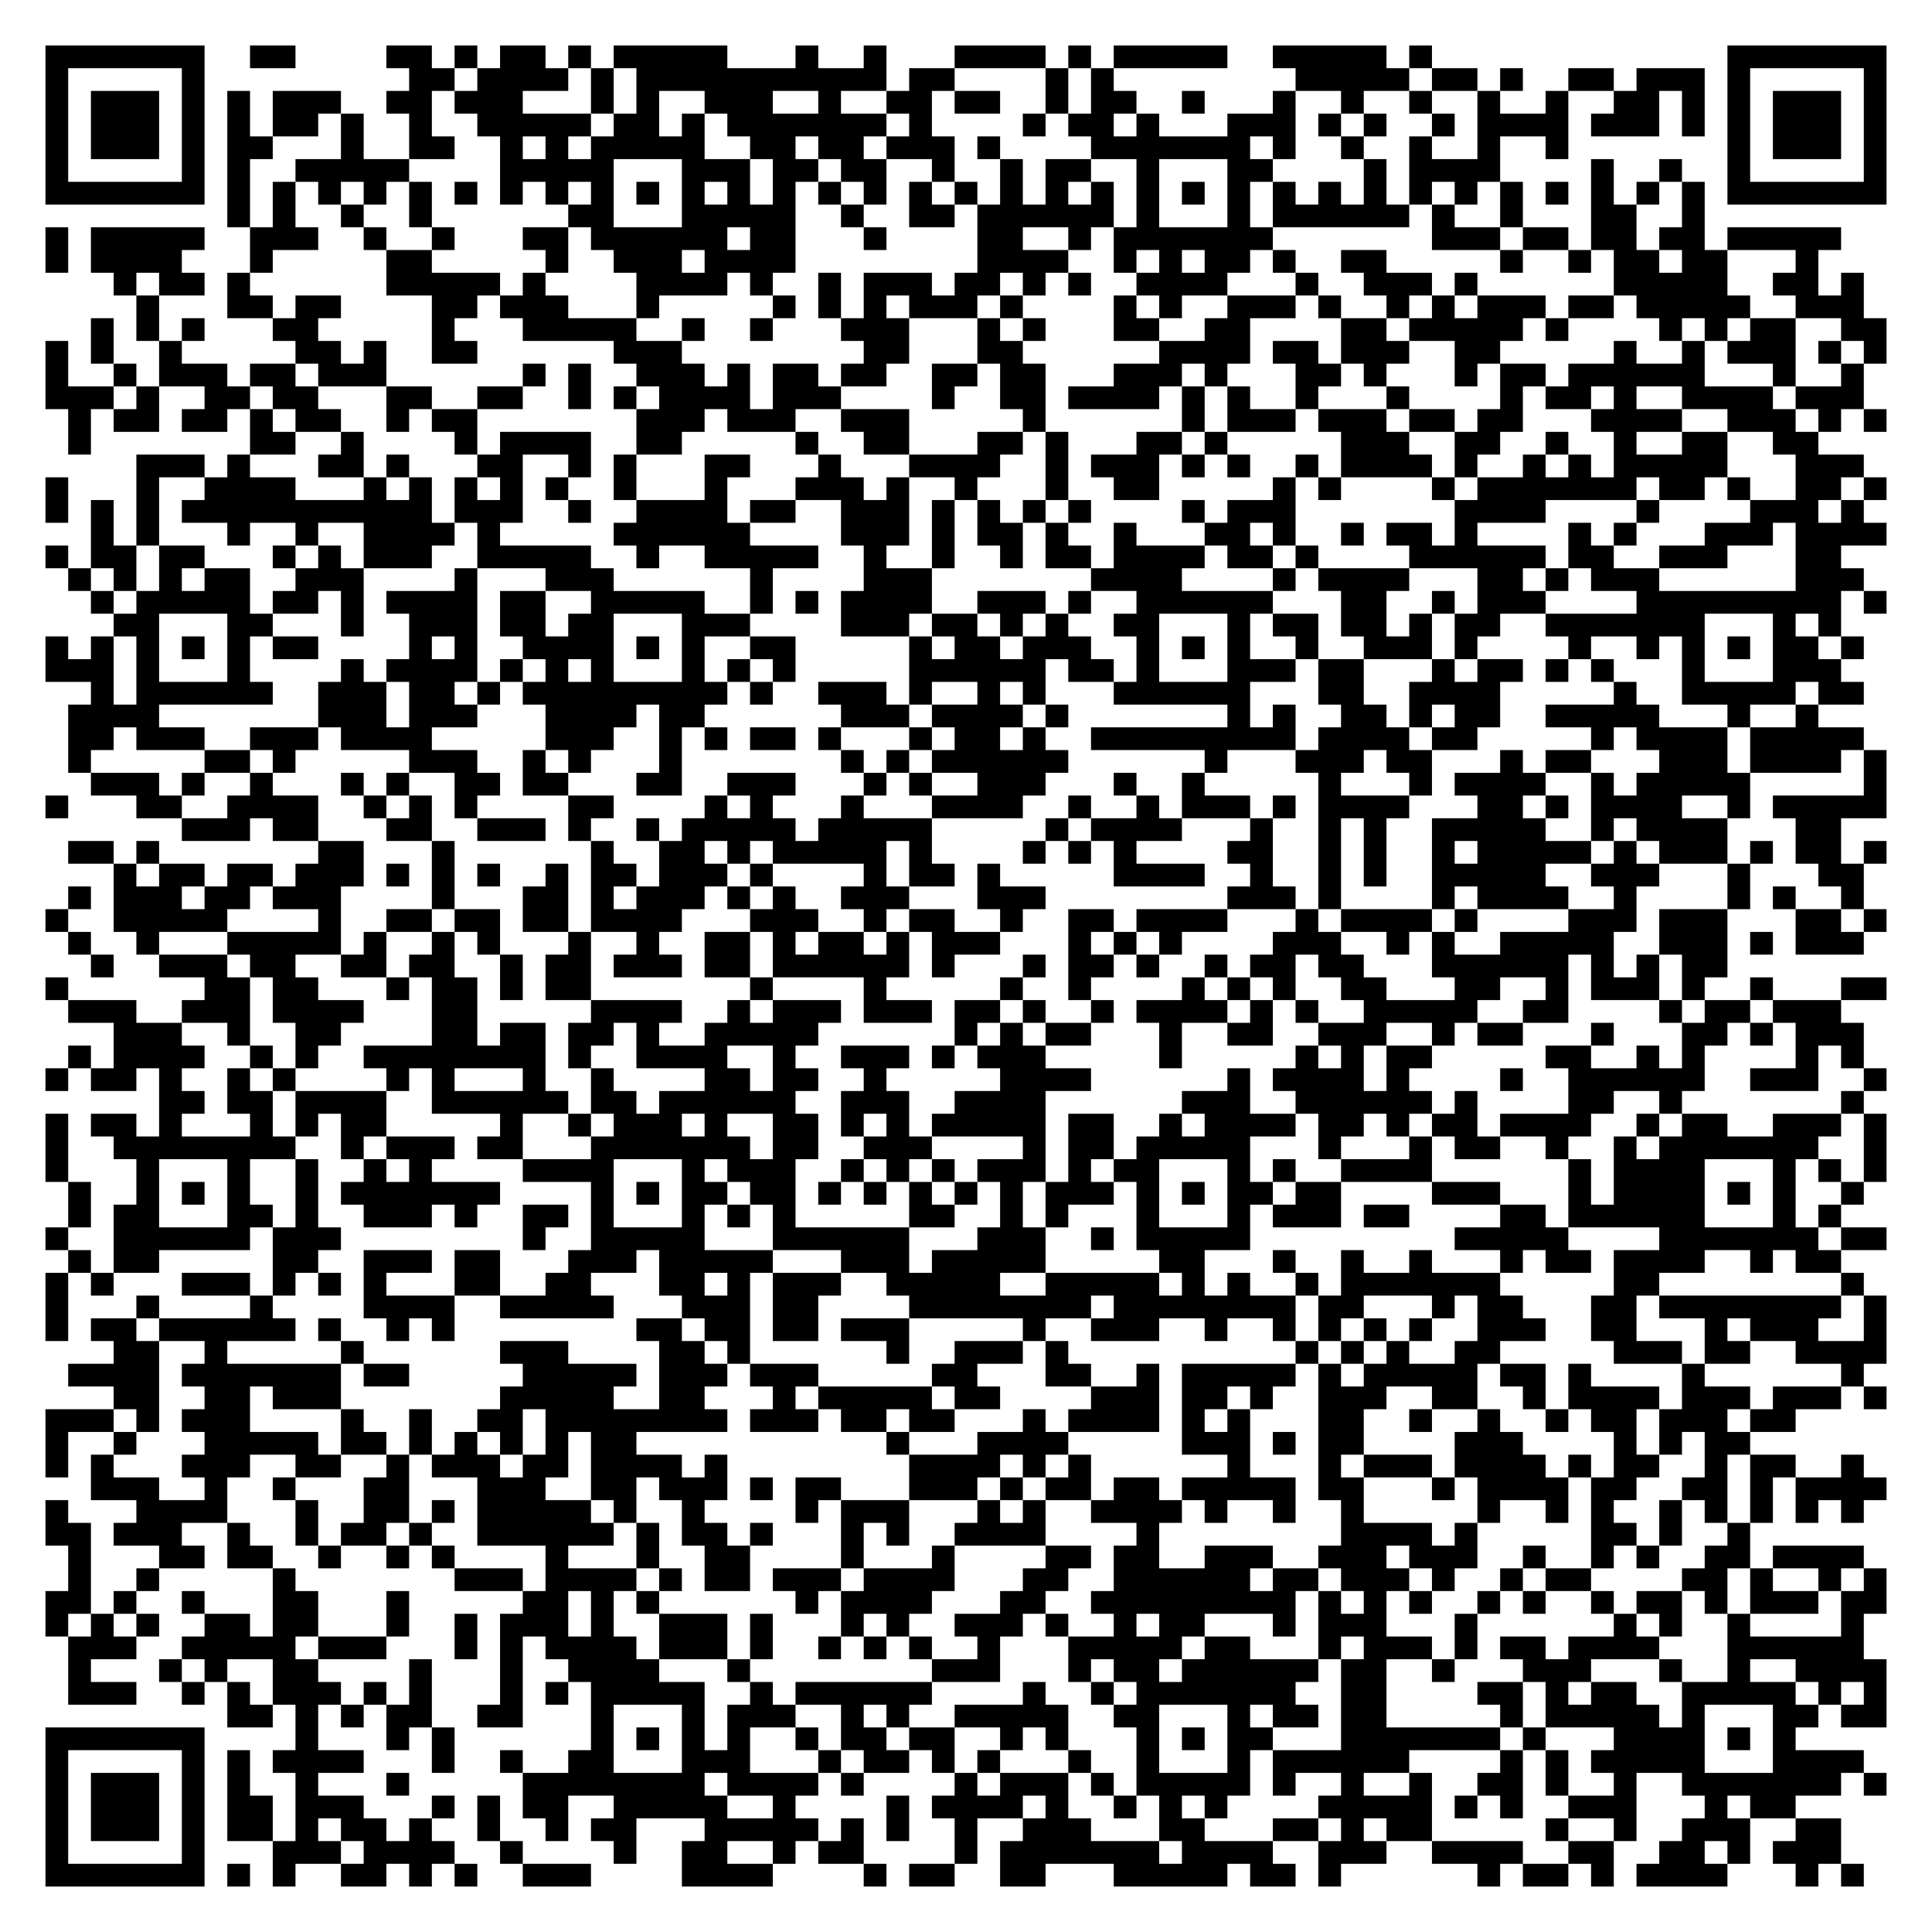
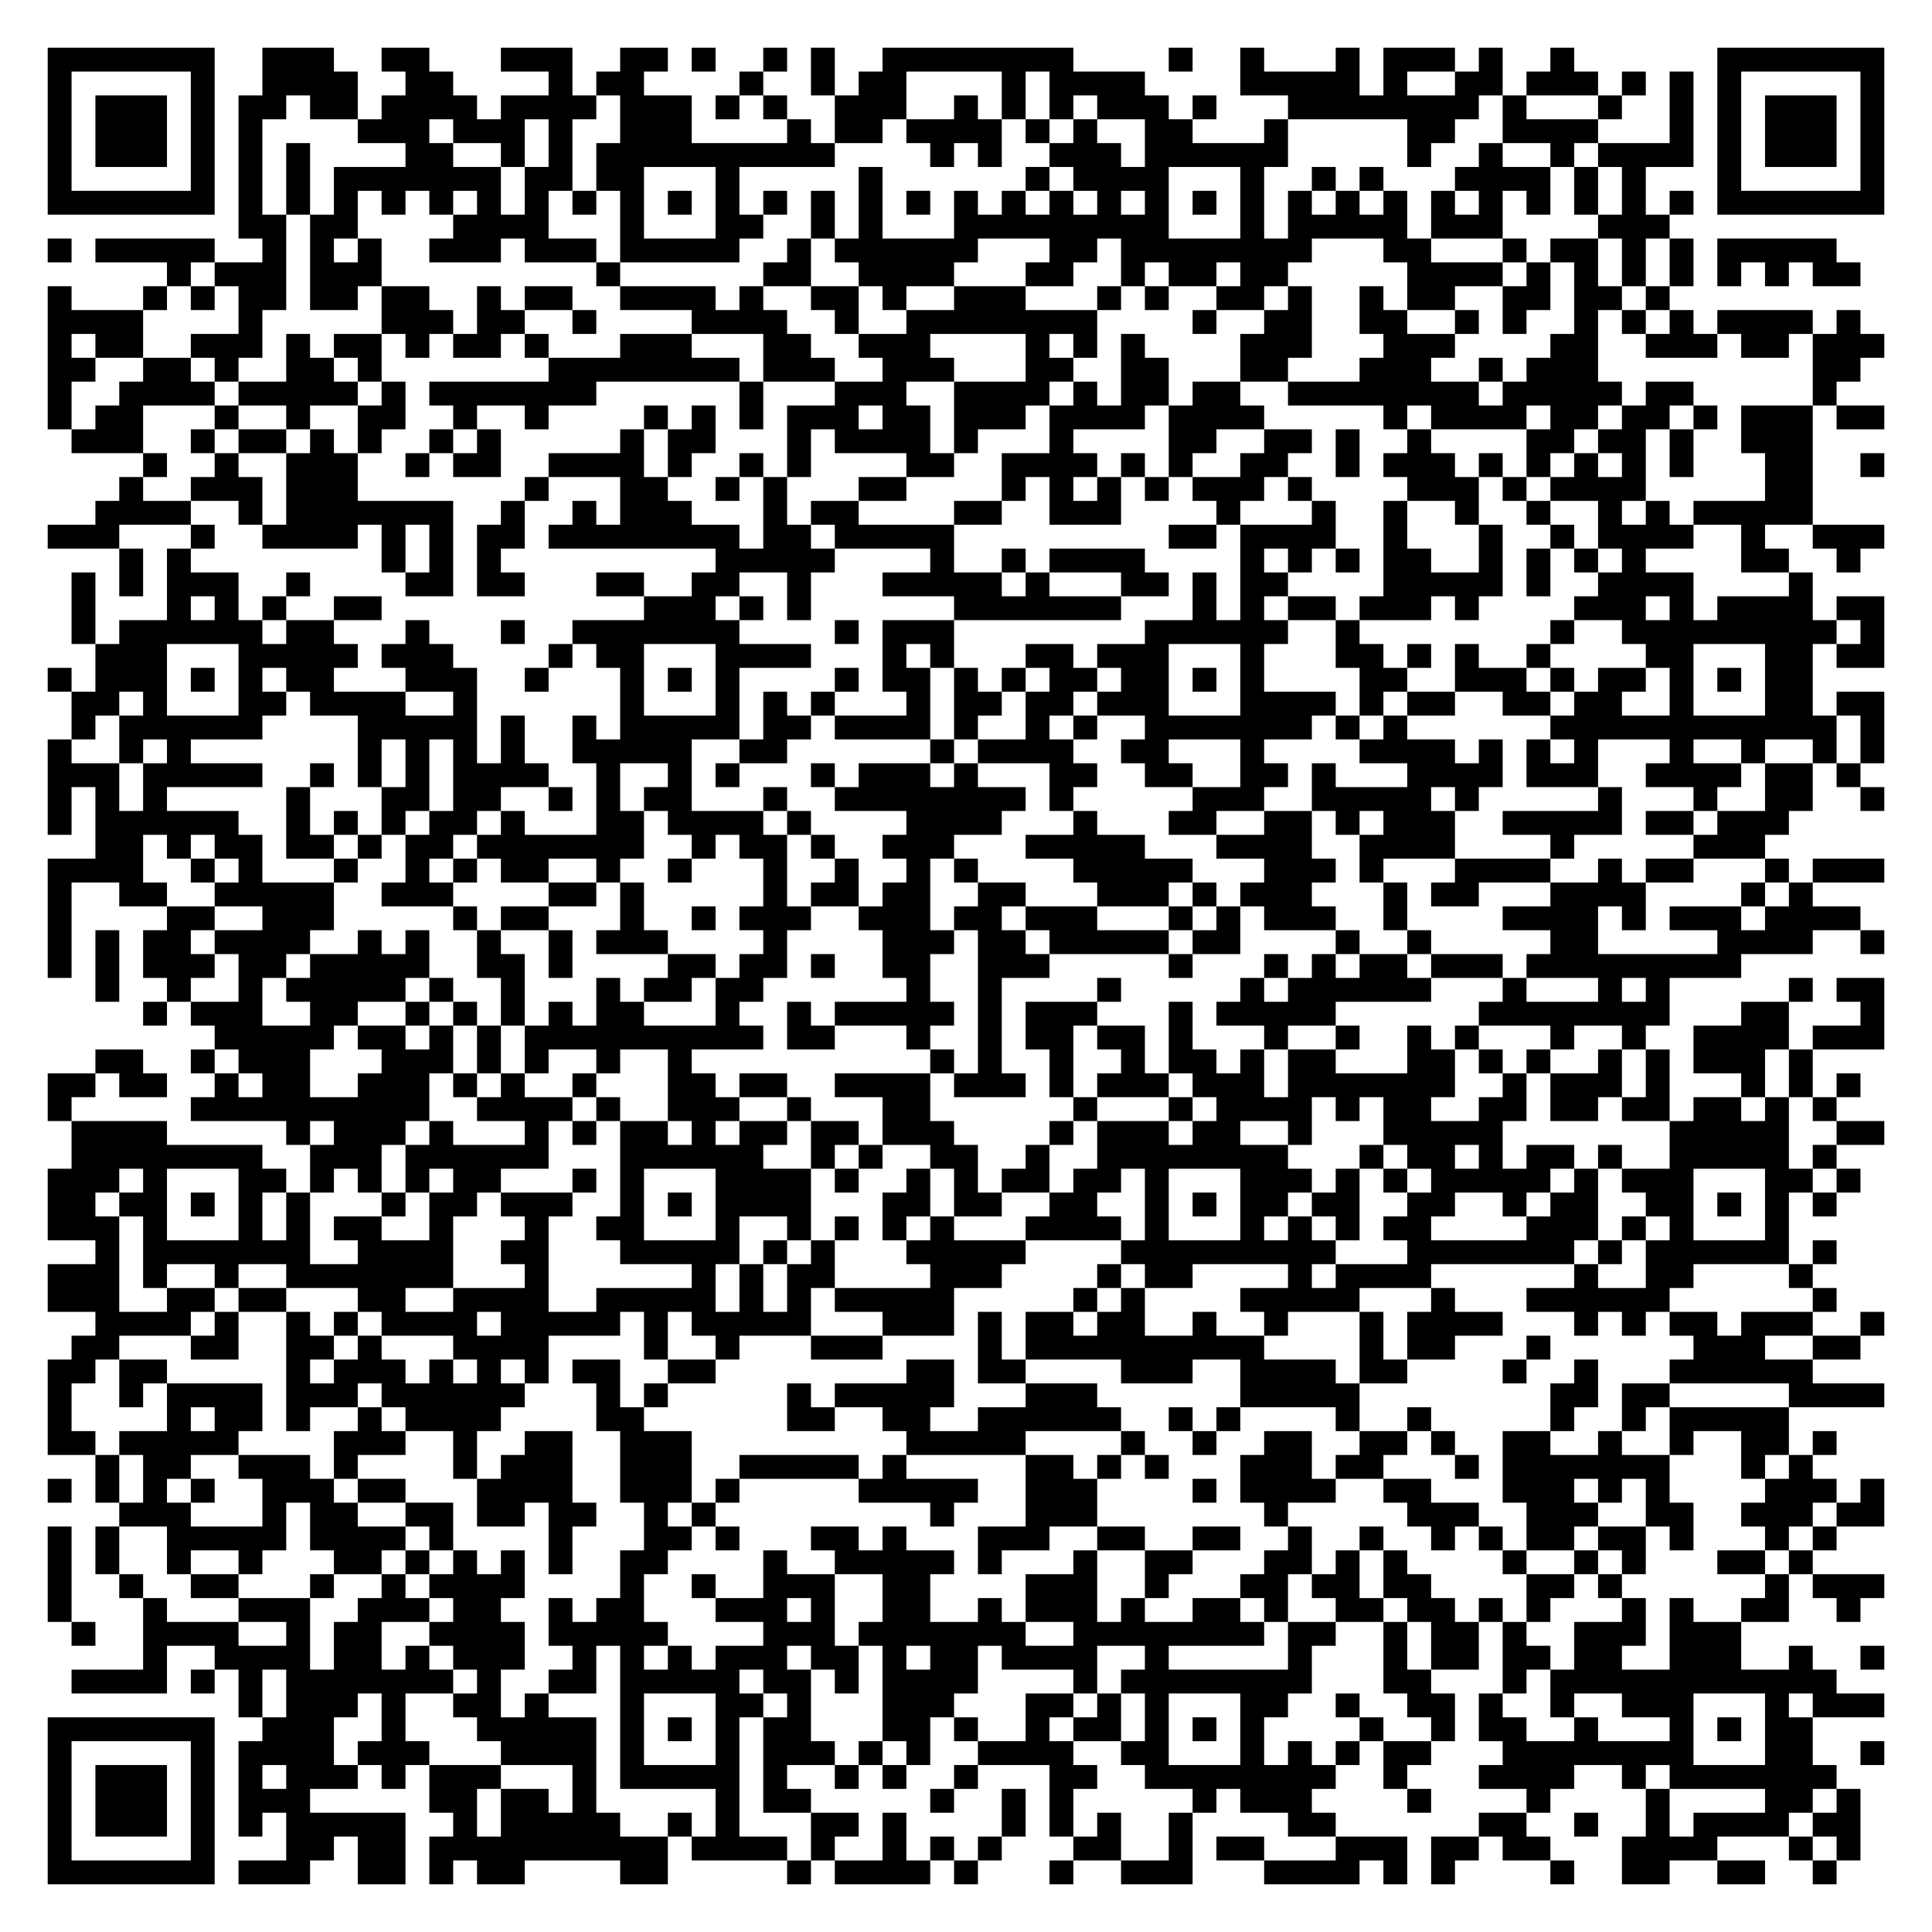
- <svg xmlns="http://www.w3.org/2000/svg" width="340" height="340" class="segno">
+ <svg xmlns="http://www.w3.org/2000/svg" width="324" height="324" class="segno">
  <g transform="scale(4)">
-     <path fill="#fff" d="M0 0h85v85h-85z" />
-     <path class="qrline" stroke="#000" d="M2 2.5h7m2 0h2m4 0h2m1 0h1m1 0h2m1 0h1m1 0h5m3 0h1m2 0h1m3 0h4m1 0h1m1 0h5m2 0h5m1 0h1m13 0h7m-81 1h1m5 0h1m9 0h2m1 0h4m1 0h1m1 0h11m1 0h2m4 0h1m1 0h1m8 0h5m1 0h2m1 0h1m2 0h2m1 0h3m1 0h1m5 0h1m-81 1h1m1 0h3m1 0h1m1 0h1m1 0h3m2 0h2m1 0h3m3 0h1m1 0h1m2 0h3m2 0h1m2 0h2m1 0h2m2 0h1m1 0h2m2 0h1m3 0h1m2 0h1m2 0h1m2 0h1m2 0h1m2 0h2m1 0h1m1 0h1m1 0h3m1 0h1m-81 1h1m1 0h3m1 0h1m1 0h1m1 0h2m1 0h1m2 0h1m2 0h5m1 0h2m1 0h1m1 0h7m1 0h1m4 0h1m1 0h2m1 0h1m3 0h3m1 0h1m1 0h1m2 0h1m1 0h4m1 0h3m1 0h1m1 0h1m1 0h3m1 0h1m-81 1h1m1 0h3m1 0h1m1 0h2m3 0h1m2 0h2m2 0h1m1 0h1m1 0h5m2 0h2m1 0h2m1 0h3m1 0h1m4 0h7m1 0h1m2 0h1m2 0h1m2 0h1m2 0h1m7 0h1m1 0h3m1 0h1m-81 1h1m5 0h1m1 0h1m2 0h5m4 0h5m3 0h3m1 0h2m1 0h2m2 0h1m2 0h1m1 0h2m2 0h1m3 0h2m4 0h1m1 0h4m4 0h1m2 0h1m2 0h1m5 0h1m-81 1h7m1 0h1m1 0h1m1 0h1m1 0h1m1 0h1m1 0h1m1 0h1m1 0h1m1 0h1m1 0h1m1 0h1m1 0h1m1 0h1m1 0h1m1 0h1m1 0h1m1 0h1m1 0h1m1 0h1m1 0h1m1 0h1m1 0h1m1 0h1m1 0h1m1 0h1m1 0h1m1 0h1m1 0h1m1 0h1m1 0h1m1 0h1m1 0h1m1 0h1m1 0h7m-73 1h1m1 0h1m2 0h1m2 0h1m6 0h2m3 0h5m2 0h1m2 0h2m1 0h6m1 0h1m3 0h1m1 0h6m1 0h1m2 0h1m3 0h2m2 0h1m-73 1h1m1 0h5m2 0h3m2 0h1m2 0h1m3 0h2m1 0h6m1 0h2m3 0h1m4 0h2m2 0h1m1 0h7m7 0h3m1 0h2m1 0h2m1 0h2m1 0h5m-79 1h1m1 0h4m3 0h1m5 0h2m5 0h1m2 0h3m1 0h4m8 0h4m2 0h1m1 0h1m1 0h2m1 0h1m2 0h2m5 0h1m2 0h1m1 0h2m1 0h2m3 0h1m-75 1h1m1 0h2m1 0h1m6 0h5m1 0h1m4 0h4m1 0h1m2 0h1m1 0h3m1 0h2m1 0h1m1 0h1m2 0h4m3 0h1m2 0h3m1 0h1m6 0h5m2 0h2m1 0h1m-76 1h1m3 0h2m1 0h2m4 0h2m1 0h3m3 0h1m5 0h1m1 0h1m1 0h1m1 0h3m1 0h1m4 0h1m1 0h1m2 0h3m1 0h1m2 0h1m1 0h1m1 0h3m1 0h2m1 0h5m2 0h3m-78 1h1m1 0h1m1 0h1m3 0h2m5 0h1m3 0h5m2 0h1m2 0h1m3 0h3m3 0h1m1 0h1m3 0h2m2 0h2m4 0h2m1 0h5m1 0h1m4 0h1m1 0h1m1 0h2m2 0h2m-81 1h1m1 0h1m2 0h1m5 0h2m1 0h1m2 0h2m6 0h3m8 0h2m3 0h2m6 0h4m1 0h2m1 0h3m2 0h2m5 0h1m2 0h1m1 0h3m1 0h1m1 0h1m-81 1h1m2 0h1m1 0h3m1 0h2m1 0h3m6 0h1m1 0h1m2 0h3m1 0h1m1 0h2m1 0h2m2 0h2m1 0h2m3 0h3m1 0h1m3 0h2m1 0h1m3 0h1m1 0h2m1 0h6m3 0h1m2 0h1m-80 1h3m1 0h1m2 0h2m1 0h2m3 0h2m2 0h2m2 0h1m1 0h1m1 0h4m1 0h3m4 0h1m2 0h2m1 0h4m1 0h1m1 0h1m2 0h1m3 0h1m4 0h1m1 0h2m1 0h1m2 0h4m1 0h3m-79 1h1m1 0h2m1 0h2m1 0h1m1 0h2m2 0h1m1 0h2m7 0h3m1 0h3m2 0h3m5 0h1m6 0h1m1 0h3m1 0h3m1 0h2m1 0h2m3 0h4m2 0h3m1 0h1m1 0h1m-80 1h1m7 0h2m2 0h1m4 0h1m1 0h4m2 0h2m5 0h1m2 0h2m3 0h2m1 0h1m3 0h2m1 0h1m5 0h3m2 0h2m2 0h1m2 0h1m2 0h2m2 0h2m-74 1h3m1 0h1m3 0h2m1 0h1m3 0h2m2 0h1m1 0h1m3 0h2m3 0h1m3 0h4m2 0h1m1 0h3m1 0h1m1 0h1m2 0h1m1 0h4m1 0h1m2 0h1m1 0h1m1 0h5m3 0h3m-80 1h1m3 0h1m2 0h4m3 0h1m1 0h1m1 0h1m1 0h1m1 0h1m2 0h1m3 0h1m3 0h3m1 0h1m2 0h1m3 0h1m2 0h2m5 0h1m1 0h1m4 0h1m1 0h7m1 0h2m1 0h1m2 0h2m1 0h1m-81 1h1m1 0h1m1 0h1m1 0h11m1 0h3m2 0h1m2 0h4m1 0h2m2 0h3m1 0h1m1 0h1m1 0h1m1 0h1m4 0h1m1 0h3m7 0h4m4 0h1m4 0h3m1 0h1m-78 1h1m1 0h1m3 0h1m2 0h1m2 0h4m1 0h1m5 0h6m4 0h3m1 0h1m1 0h2m1 0h1m2 0h1m3 0h2m1 0h1m2 0h1m1 0h2m1 0h1m4 0h1m1 0h1m3 0h3m1 0h4m-81 1h1m1 0h2m1 0h2m3 0h1m1 0h1m1 0h3m2 0h5m2 0h1m2 0h5m2 0h1m2 0h1m2 0h1m1 0h2m1 0h4m1 0h2m1 0h1m4 0h6m1 0h2m2 0h3m3 0h2m-78 1h1m1 0h1m1 0h1m1 0h2m2 0h3m4 0h1m3 0h3m6 0h1m4 0h3m7 0h4m4 0h1m1 0h4m3 0h2m1 0h1m1 0h3m6 0h3m-78 1h1m1 0h5m1 0h2m1 0h1m1 0h4m1 0h2m2 0h5m2 0h1m1 0h1m1 0h4m2 0h3m1 0h1m2 0h6m3 0h2m2 0h1m1 0h3m4 0h9m1 0h1m-78 1h2m3 0h2m3 0h1m2 0h3m1 0h2m1 0h2m3 0h3m4 0h3m1 0h2m1 0h1m1 0h1m2 0h2m3 0h1m1 0h2m1 0h2m1 0h1m1 0h2m2 0h7m3 0h1m1 0h1m-79 1h1m1 0h1m1 0h1m1 0h1m1 0h1m1 0h2m4 0h1m1 0h1m2 0h4m1 0h1m1 0h1m2 0h2m5 0h1m1 0h2m1 0h3m2 0h1m1 0h1m1 0h1m2 0h1m2 0h3m1 0h1m4 0h1m2 0h1m1 0h1m1 0h1m1 0h2m1 0h1m-80 1h3m1 0h1m3 0h1m4 0h1m1 0h4m1 0h1m1 0h1m1 0h1m3 0h1m1 0h1m1 0h1m5 0h6m1 0h2m1 0h1m3 0h3m1 0h2m3 0h1m1 0h2m1 0h1m1 0h1m3 0h1m3 0h3m-77 1h1m1 0h6m2 0h3m1 0h2m1 0h1m1 0h9m1 0h1m2 0h3m1 0h1m2 0h1m1 0h1m3 0h6m3 0h2m2 0h4m5 0h1m2 0h5m1 0h2m-79 1h4m7 0h3m1 0h3m3 0h4m1 0h2m6 0h3m1 0h4m1 0h1m7 0h1m1 0h1m2 0h2m1 0h1m1 0h2m2 0h5m3 0h1m2 0h1m-77 1h2m1 0h3m2 0h3m1 0h4m5 0h3m2 0h1m1 0h1m1 0h2m1 0h1m3 0h1m1 0h2m1 0h1m2 0h9m1 0h4m1 0h2m5 0h1m1 0h4m1 0h5m-79 1h1m5 0h2m1 0h1m5 0h3m2 0h1m1 0h1m3 0h1m7 0h1m1 0h1m1 0h6m6 0h1m3 0h3m1 0h2m3 0h1m1 0h2m3 0h3m1 0h4m1 0h1m-79 1h3m1 0h1m2 0h1m3 0h1m1 0h1m2 0h2m1 0h2m3 0h2m2 0h3m3 0h1m1 0h1m2 0h3m3 0h1m2 0h1m5 0h1m3 0h1m1 0h4m2 0h1m1 0h5m5 0h1m-81 1h1m3 0h2m2 0h4m2 0h1m1 0h1m1 0h1m4 0h2m4 0h1m1 0h1m3 0h1m3 0h4m2 0h1m2 0h1m1 0h3m1 0h1m1 0h4m3 0h2m1 0h1m1 0h4m2 0h1m1 0h5m-75 1h3m1 0h2m3 0h2m2 0h3m1 0h1m2 0h1m1 0h5m1 0h5m5 0h1m1 0h4m3 0h1m2 0h1m1 0h1m2 0h5m2 0h1m1 0h4m3 0h2m-78 1h2m1 0h1m7 0h2m3 0h1m6 0h1m2 0h2m1 0h1m1 0h5m1 0h1m4 0h1m1 0h1m1 0h1m4 0h2m2 0h1m1 0h1m2 0h1m1 0h5m1 0h1m1 0h3m1 0h1m1 0h2m1 0h1m-78 1h1m1 0h2m1 0h2m1 0h3m1 0h1m1 0h1m1 0h1m2 0h1m1 0h2m1 0h3m1 0h1m4 0h1m1 0h2m1 0h1m5 0h4m2 0h1m2 0h1m1 0h1m2 0h5m2 0h3m3 0h1m3 0h2m-79 1h1m1 0h3m1 0h2m1 0h3m4 0h1m3 0h2m1 0h1m1 0h3m1 0h1m1 0h1m2 0h3m3 0h3m8 0h3m1 0h1m4 0h1m1 0h4m2 0h1m4 0h1m1 0h1m2 0h1m-80 1h1m2 0h5m4 0h1m2 0h2m1 0h2m1 0h2m1 0h4m3 0h3m2 0h1m1 0h2m2 0h1m2 0h2m1 0h4m3 0h1m1 0h4m1 0h1m4 0h3m1 0h3m3 0h2m1 0h1m-80 1h1m2 0h1m3 0h5m1 0h1m2 0h1m1 0h1m3 0h1m2 0h1m2 0h2m1 0h1m1 0h2m1 0h1m1 0h3m3 0h1m1 0h1m1 0h1m4 0h3m2 0h1m1 0h1m2 0h5m2 0h3m1 0h1m1 0h3m-78 1h1m2 0h3m1 0h2m2 0h2m1 0h2m2 0h1m1 0h2m1 0h3m1 0h2m1 0h6m1 0h1m3 0h1m1 0h2m1 0h1m2 0h1m1 0h2m1 0h2m3 0h6m1 0h1m1 0h1m1 0h2m-74 1h1m6 0h2m1 0h2m3 0h1m1 0h2m1 0h1m1 0h2m7 0h1m4 0h1m5 0h1m2 0h1m4 0h1m1 0h1m1 0h1m2 0h2m3 0h2m2 0h1m1 0h3m1 0h1m2 0h1m3 0h2m-80 1h3m2 0h3m1 0h4m3 0h2m5 0h4m2 0h1m1 0h3m1 0h3m1 0h2m1 0h1m2 0h1m1 0h4m1 0h1m1 0h1m2 0h5m2 0h2m4 0h1m1 0h2m1 0h3m-76 1h3m2 0h1m2 0h2m4 0h2m1 0h2m1 0h2m1 0h1m2 0h5m6 0h1m1 0h1m1 0h2m3 0h1m2 0h2m2 0h3m2 0h1m1 0h2m3 0h1m3 0h2m1 0h1m1 0h3m-79 1h1m1 0h4m2 0h1m1 0h1m2 0h8m1 0h1m2 0h4m2 0h1m2 0h3m1 0h1m1 0h3m5 0h1m5 0h1m1 0h1m1 0h2m5 0h2m2 0h1m1 0h1m4 0h1m1 0h1m-80 1h1m1 0h2m1 0h1m2 0h1m1 0h1m4 0h1m1 0h1m3 0h1m2 0h1m4 0h2m1 0h2m2 0h1m5 0h4m6 0h1m1 0h4m1 0h1m4 0h1m2 0h6m2 0h3m2 0h1m-76 1h2m1 0h2m1 0h4m2 0h6m1 0h2m1 0h6m2 0h3m2 0h4m6 0h3m2 0h6m1 0h1m4 0h2m2 0h1m7 0h1m-80 1h1m1 0h2m1 0h1m3 0h1m1 0h1m1 0h2m5 0h1m2 0h1m1 0h3m1 0h1m2 0h2m1 0h1m1 0h1m1 0h5m1 0h2m2 0h1m1 0h4m1 0h2m1 0h1m1 0h2m1 0h4m2 0h1m1 0h2m2 0h3m1 0h1m-81 1h1m2 0h8m2 0h1m1 0h3m1 0h2m3 0h7m1 0h2m2 0h3m4 0h1m1 0h2m1 0h5m3 0h1m3 0h1m1 0h2m2 0h1m2 0h1m1 0h7m2 0h1m-81 1h1m3 0h1m3 0h1m2 0h1m2 0h1m1 0h1m4 0h4m3 0h1m1 0h3m2 0h1m1 0h1m1 0h1m1 0h3m1 0h1m1 0h2m3 0h1m1 0h1m2 0h4m6 0h1m1 0h4m3 0h1m1 0h1m1 0h1m-80 1h1m2 0h1m1 0h1m1 0h1m2 0h1m1 0h7m4 0h1m1 0h1m1 0h2m1 0h2m1 0h1m1 0h1m1 0h1m1 0h1m1 0h1m1 0h3m1 0h1m1 0h1m1 0h2m1 0h2m4 0h3m3 0h1m1 0h4m1 0h1m1 0h1m2 0h1m-79 1h1m1 0h2m3 0h2m1 0h1m2 0h3m1 0h1m2 0h2m1 0h1m3 0h1m1 0h1m1 0h1m5 0h2m2 0h1m1 0h1m3 0h1m3 0h1m1 0h3m1 0h2m4 0h2m1 0h6m3 0h1m1 0h1m-79 1h1m2 0h6m1 0h3m8 0h1m2 0h5m3 0h6m3 0h3m2 0h1m1 0h5m9 0h5m4 0h7m1 0h2m-80 1h1m1 0h2m5 0h2m2 0h3m1 0h2m3 0h3m1 0h5m3 0h3m1 0h5m5 0h2m3 0h1m2 0h1m2 0h1m3 0h1m1 0h2m1 0h4m2 0h1m1 0h2m-79 1h1m1 0h1m3 0h3m1 0h1m1 0h1m1 0h1m3 0h2m2 0h2m3 0h2m1 0h1m1 0h3m2 0h5m2 0h5m1 0h1m1 0h1m2 0h1m1 0h7m5 0h2m8 0h1m-80 1h1m3 0h1m4 0h1m4 0h4m2 0h5m3 0h3m1 0h2m4 0h8m1 0h8m1 0h2m3 0h1m1 0h2m3 0h2m1 0h8m1 0h1m-81 1h1m1 0h2m1 0h6m1 0h1m2 0h1m1 0h1m8 0h2m1 0h2m1 0h2m1 0h3m5 0h1m2 0h3m2 0h1m2 0h1m1 0h1m1 0h1m1 0h1m2 0h3m2 0h2m3 0h1m1 0h3m2 0h1m-78 1h2m2 0h1m5 0h1m6 0h3m4 0h2m1 0h1m6 0h1m2 0h3m1 0h1m10 0h1m1 0h1m1 0h1m2 0h2m5 0h3m1 0h2m2 0h4m-80 1h4m1 0h7m1 0h2m5 0h5m1 0h3m1 0h3m5 0h2m3 0h2m2 0h1m1 0h5m1 0h1m1 0h5m1 0h2m1 0h1m4 0h1m6 0h1m-77 1h2m2 0h2m1 0h3m7 0h5m2 0h2m3 0h1m1 0h5m1 0h2m4 0h3m1 0h2m1 0h1m2 0h3m2 0h2m2 0h1m1 0h4m1 0h3m1 0h3m1 0h1m-81 1h3m1 0h1m1 0h3m4 0h1m2 0h1m2 0h2m1 0h8m1 0h3m1 0h2m1 0h2m3 0h1m1 0h4m1 0h1m1 0h1m3 0h2m2 0h1m2 0h1m2 0h1m1 0h2m1 0h3m1 0h2m-77 1h1m2 0h1m3 0h5m1 0h2m1 0h1m1 0h1m1 0h1m1 0h1m1 0h2m11 0h1m3 0h4m5 0h3m1 0h1m1 0h2m4 0h3m4 0h1m1 0h1m1 0h2m-75 1h1m1 0h1m3 0h3m2 0h2m2 0h1m1 0h3m1 0h2m1 0h4m1 0h1m8 0h4m1 0h1m1 0h1m6 0h1m3 0h1m1 0h3m1 0h4m1 0h1m1 0h2m2 0h1m1 0h2m2 0h1m-78 1h3m2 0h1m2 0h1m3 0h2m3 0h3m2 0h2m1 0h3m1 0h1m1 0h2m3 0h3m1 0h1m1 0h2m1 0h2m1 0h5m1 0h2m3 0h1m1 0h4m1 0h2m2 0h2m1 0h1m1 0h4m-81 1h1m3 0h4m3 0h1m2 0h2m1 0h1m1 0h5m1 0h1m2 0h1m4 0h1m1 0h3m3 0h1m1 0h1m2 0h4m1 0h1m2 0h1m2 0h1m5 0h1m2 0h1m1 0h1m2 0h1m1 0h1m1 0h1m1 0h1m1 0h1m-80 1h2m1 0h3m2 0h1m2 0h1m1 0h2m1 0h1m2 0h6m1 0h1m1 0h2m1 0h1m3 0h1m1 0h1m2 0h4m4 0h1m8 0h4m1 0h1m5 0h2m1 0h1m2 0h1m-74 1h1m3 0h2m1 0h2m2 0h1m2 0h1m1 0h1m4 0h1m3 0h1m2 0h2m4 0h1m3 0h1m4 0h2m1 0h2m2 0h3m2 0h3m1 0h3m2 0h1m2 0h1m1 0h1m2 0h2m1 0h4m-79 1h1m2 0h1m5 0h1m7 0h3m1 0h4m1 0h1m1 0h2m1 0h3m1 0h4m3 0h2m2 0h6m1 0h2m1 0h3m1 0h1m2 0h1m1 0h2m4 0h2m1 0h1m2 0h1m1 0h1m-81 1h2m1 0h1m2 0h1m3 0h2m3 0h1m5 0h2m1 0h1m1 0h1m6 0h1m1 0h4m3 0h2m2 0h9m1 0h1m1 0h1m1 0h1m2 0h1m1 0h1m2 0h1m1 0h2m1 0h1m1 0h3m1 0h2m-81 1h1m1 0h1m1 0h1m2 0h2m1 0h2m3 0h1m2 0h1m1 0h3m1 0h1m2 0h3m1 0h1m3 0h1m1 0h1m2 0h3m1 0h1m2 0h1m1 0h2m3 0h1m1 0h3m3 0h1m6 0h1m1 0h1m2 0h1m4 0h1m-79 1h3m2 0h5m1 0h3m3 0h1m1 0h1m1 0h4m1 0h3m1 0h1m2 0h1m1 0h1m1 0h1m2 0h1m3 0h5m1 0h2m3 0h1m1 0h3m1 0h1m1 0h2m1 0h4m3 0h6m-79 1h1m3 0h1m1 0h1m2 0h2m4 0h1m3 0h1m2 0h4m3 0h1m8 0h3m3 0h1m1 0h2m1 0h6m1 0h2m2 0h1m3 0h3m3 0h1m2 0h1m2 0h4m-80 1h3m2 0h1m1 0h1m1 0h3m1 0h1m1 0h1m3 0h1m1 0h1m1 0h5m2 0h1m1 0h6m4 0h1m2 0h1m1 0h7m2 0h2m4 0h2m1 0h1m1 0h2m2 0h5m1 0h1m1 0h1m-73 1h2m1 0h1m1 0h1m1 0h2m2 0h2m3 0h1m3 0h1m1 0h3m2 0h1m1 0h1m2 0h5m2 0h2m3 0h1m1 0h2m1 0h2m5 0h1m1 0h5m1 0h1m3 0h2m1 0h2m-81 1h7m4 0h1m3 0h1m1 0h1m6 0h1m1 0h1m1 0h1m1 0h1m2 0h1m1 0h2m1 0h2m2 0h1m1 0h1m3 0h1m1 0h1m1 0h2m3 0h7m1 0h1m3 0h4m1 0h1m1 0h1m-77 1h1m5 0h1m1 0h1m1 0h4m3 0h1m2 0h1m2 0h2m3 0h3m3 0h1m1 0h2m1 0h1m1 0h1m3 0h1m2 0h1m3 0h1m1 0h6m4 0h1m1 0h1m1 0h5m3 0h4m-80 1h1m1 0h3m1 0h1m1 0h1m2 0h1m3 0h1m5 0h8m1 0h4m1 0h1m4 0h1m1 0h3m1 0h1m1 0h5m1 0h1m2 0h1m2 0h1m2 0h2m1 0h1m2 0h1m2 0h7m1 0h1m-81 1h1m1 0h3m1 0h1m1 0h2m1 0h3m3 0h1m1 0h1m1 0h2m2 0h5m2 0h1m4 0h1m1 0h4m1 0h1m2 0h1m1 0h1m1 0h1m4 0h5m1 0h1m1 0h1m2 0h3m3 0h1m1 0h2m-77 1h1m1 0h3m1 0h1m1 0h2m1 0h1m1 0h2m1 0h1m2 0h1m2 0h1m1 0h2m3 0h5m1 0h1m1 0h1m2 0h1m2 0h3m3 0h2m3 0h2m1 0h1m1 0h2m5 0h1m2 0h1m2 0h3m2 0h2m-79 1h1m5 0h1m3 0h3m1 0h4m2 0h1m4 0h1m2 0h2m2 0h1m1 0h2m4 0h1m1 0h7m1 0h4m2 0h3m2 0h4m2 0h2m2 0h2m1 0h1m1 0h3m-79 1h7m1 0h1m1 0h1m2 0h2m1 0h1m1 0h1m2 0h3m4 0h4m4 0h1m1 0h2m2 0h2m3 0h5m1 0h2m1 0h1m6 0h1m1 0h2m1 0h1m1 0h4m3 0h1m1 0h1" />
+     <path fill="#fff" d="M0 0h81v81h-81z" />
+     <path class="qrline" stroke="#000" d="M2 2.5h7m2 0h3m2 0h2m3 0h3m2 0h2m1 0h1m2 0h1m1 0h1m2 0h8m4 0h1m2 0h1m3 0h1m1 0h3m1 0h1m2 0h1m6 0h7m-77 1h1m5 0h1m2 0h4m2 0h2m4 0h1m1 0h2m4 0h1m2 0h1m1 0h2m4 0h1m1 0h4m4 0h5m1 0h1m2 0h2m1 0h3m1 0h1m1 0h1m1 0h1m5 0h1m-77 1h1m1 0h3m1 0h1m1 0h2m1 0h2m1 0h4m1 0h4m1 0h3m1 0h1m1 0h1m2 0h3m2 0h1m1 0h1m1 0h1m1 0h3m1 0h1m3 0h8m1 0h1m3 0h1m2 0h1m1 0h1m1 0h3m1 0h1m-77 1h1m1 0h3m1 0h1m1 0h1m4 0h3m1 0h3m1 0h1m2 0h3m4 0h1m1 0h2m1 0h4m1 0h1m1 0h1m2 0h2m3 0h1m5 0h2m2 0h4m3 0h1m1 0h1m1 0h3m1 0h1m-77 1h1m1 0h3m1 0h1m1 0h1m1 0h1m4 0h2m2 0h1m1 0h1m1 0h10m4 0h1m1 0h1m2 0h3m1 0h6m5 0h1m2 0h1m2 0h1m1 0h4m1 0h1m1 0h3m1 0h1m-77 1h1m5 0h1m1 0h1m1 0h1m1 0h7m1 0h2m1 0h2m3 0h1m5 0h1m6 0h1m1 0h4m3 0h1m2 0h1m1 0h1m3 0h4m1 0h1m1 0h1m3 0h1m5 0h1m-77 1h7m1 0h1m1 0h1m1 0h1m1 0h1m1 0h1m1 0h1m1 0h1m1 0h1m1 0h1m1 0h1m1 0h1m1 0h1m1 0h1m1 0h1m1 0h1m1 0h1m1 0h1m1 0h1m1 0h1m1 0h1m1 0h1m1 0h1m1 0h1m1 0h1m1 0h1m1 0h1m1 0h1m1 0h1m1 0h1m1 0h1m1 0h1m1 0h7m-69 1h2m1 0h2m4 0h4m3 0h1m3 0h2m2 0h1m1 0h1m3 0h9m3 0h1m1 0h5m1 0h3m4 0h3m-68 1h1m1 0h5m2 0h1m1 0h1m1 0h1m2 0h3m1 0h3m1 0h5m2 0h1m1 0h6m3 0h2m1 0h8m3 0h2m3 0h1m1 0h2m1 0h1m1 0h1m1 0h5m-70 1h1m1 0h3m1 0h3m9 0h1m6 0h2m2 0h4m3 0h2m2 0h1m1 0h2m1 0h2m5 0h4m1 0h1m1 0h1m1 0h1m1 0h1m1 0h1m1 0h1m1 0h2m-76 1h1m3 0h1m1 0h1m1 0h2m1 0h2m1 0h2m2 0h1m1 0h2m2 0h4m1 0h1m2 0h2m1 0h1m2 0h3m3 0h1m1 0h1m2 0h2m1 0h1m2 0h1m1 0h2m2 0h2m1 0h2m1 0h1m-68 1h4m4 0h1m5 0h3m1 0h2m2 0h1m4 0h4m2 0h1m2 0h8m4 0h1m2 0h2m2 0h2m2 0h1m1 0h1m2 0h1m1 0h1m1 0h1m1 0h4m1 0h1m-76 1h1m1 0h2m2 0h3m1 0h1m1 0h2m1 0h1m1 0h2m1 0h1m3 0h3m3 0h2m2 0h3m4 0h1m1 0h1m1 0h1m4 0h3m3 0h3m4 0h2m2 0h3m1 0h2m1 0h3m-77 1h2m2 0h2m1 0h1m2 0h2m1 0h1m7 0h8m1 0h3m2 0h3m3 0h2m2 0h2m3 0h2m3 0h3m2 0h1m1 0h3m9 0h2m-76 1h1m2 0h4m1 0h5m1 0h1m1 0h7m6 0h1m3 0h3m2 0h4m1 0h1m1 0h2m1 0h2m2 0h8m1 0h5m1 0h2m5 0h1m-75 1h1m1 0h2m3 0h1m2 0h1m2 0h2m2 0h1m2 0h1m4 0h1m1 0h1m1 0h1m1 0h3m1 0h2m1 0h3m1 0h4m1 0h4m5 0h1m1 0h4m1 0h2m1 0h2m1 0h1m1 0h3m1 0h2m-76 1h3m2 0h1m1 0h2m1 0h1m1 0h1m2 0h1m1 0h1m5 0h1m1 0h2m3 0h1m1 0h4m1 0h1m3 0h1m4 0h2m2 0h2m1 0h1m2 0h1m4 0h2m1 0h2m1 0h1m2 0h3m-70 1h1m2 0h1m2 0h3m2 0h1m1 0h2m2 0h4m1 0h1m2 0h1m1 0h1m4 0h2m2 0h4m1 0h1m1 0h1m2 0h2m2 0h1m1 0h3m1 0h1m1 0h1m1 0h1m1 0h1m1 0h1m3 0h2m2 0h1m-74 1h1m2 0h3m1 0h3m7 0h1m3 0h2m2 0h1m1 0h1m3 0h2m4 0h1m1 0h1m1 0h1m1 0h1m1 0h3m1 0h1m4 0h3m1 0h1m1 0h4m5 0h2m-72 1h4m2 0h1m1 0h7m2 0h1m2 0h1m1 0h3m3 0h1m1 0h2m4 0h2m2 0h3m4 0h1m3 0h1m2 0h1m2 0h1m2 0h1m2 0h1m1 0h1m1 0h5m-74 1h3m3 0h1m2 0h4m1 0h1m1 0h1m1 0h2m1 0h8m1 0h2m1 0h5m9 0h2m1 0h4m2 0h1m3 0h1m2 0h1m1 0h4m2 0h1m2 0h3m-74 1h1m1 0h1m8 0h1m1 0h1m1 0h1m9 0h5m4 0h1m2 0h1m1 0h4m4 0h1m1 0h1m1 0h1m1 0h2m2 0h1m1 0h1m1 0h1m1 0h1m4 0h2m2 0h1m-75 1h1m1 0h1m1 0h3m2 0h1m4 0h2m1 0h2m3 0h2m2 0h2m2 0h1m3 0h5m1 0h1m3 0h2m1 0h1m1 0h2m4 0h5m1 0h1m2 0h4m4 0h1m-73 1h1m3 0h1m1 0h1m1 0h1m2 0h2m11 0h3m1 0h1m1 0h1m6 0h7m3 0h1m1 0h1m1 0h2m1 0h3m1 0h1m4 0h3m1 0h1m1 0h4m1 0h2m-76 1h1m1 0h6m1 0h2m3 0h1m3 0h1m2 0h7m4 0h1m1 0h3m8 0h6m2 0h1m8 0h1m2 0h9m1 0h1m-75 1h3m3 0h5m1 0h3m4 0h1m1 0h2m3 0h4m3 0h1m1 0h1m3 0h2m1 0h3m3 0h1m3 0h2m1 0h1m1 0h1m2 0h1m4 0h2m3 0h2m1 0h2m-77 1h1m1 0h3m1 0h1m1 0h1m1 0h2m3 0h3m2 0h1m3 0h1m1 0h1m1 0h1m4 0h1m1 0h2m1 0h1m1 0h1m1 0h2m1 0h2m1 0h1m1 0h1m4 0h2m2 0h3m1 0h1m1 0h2m1 0h1m1 0h1m1 0h2m-73 1h2m1 0h1m3 0h2m1 0h4m2 0h1m6 0h1m3 0h1m1 0h1m1 0h1m3 0h1m1 0h2m1 0h2m1 0h3m3 0h4m1 0h1m1 0h2m2 0h2m1 0h2m2 0h1m3 0h2m1 0h2m-76 1h1m1 0h6m4 0h5m1 0h1m2 0h1m1 0h5m1 0h2m1 0h4m1 0h1m2 0h1m1 0h1m2 0h7m1 0h1m1 0h1m6 0h12m1 0h1m-77 1h1m2 0h1m1 0h1m7 0h1m1 0h1m1 0h1m1 0h1m2 0h5m2 0h2m6 0h1m1 0h4m2 0h2m3 0h1m4 0h4m1 0h1m1 0h1m1 0h1m3 0h1m2 0h1m2 0h1m1 0h1m-77 1h3m1 0h5m2 0h1m1 0h1m1 0h1m1 0h4m2 0h1m2 0h1m1 0h1m3 0h1m1 0h3m1 0h1m3 0h2m2 0h2m2 0h2m1 0h1m3 0h4m1 0h3m2 0h4m1 0h2m1 0h1m-76 1h1m1 0h1m1 0h1m5 0h1m3 0h2m1 0h2m2 0h1m1 0h1m1 0h2m3 0h1m2 0h8m1 0h1m5 0h3m2 0h5m1 0h1m5 0h1m3 0h1m2 0h2m2 0h1m-77 1h1m1 0h6m2 0h1m1 0h1m1 0h1m1 0h2m1 0h1m3 0h2m1 0h4m1 0h1m4 0h4m3 0h1m3 0h2m2 0h2m1 0h1m1 0h3m2 0h5m1 0h2m1 0h3m-71 1h2m1 0h1m1 0h2m1 0h2m1 0h1m1 0h2m1 0h7m2 0h1m1 0h2m1 0h1m2 0h3m3 0h5m3 0h4m2 0h4m4 0h1m5 0h3m-72 1h4m2 0h1m1 0h1m3 0h1m2 0h1m1 0h1m1 0h2m2 0h1m2 0h1m3 0h1m2 0h1m2 0h1m1 0h1m4 0h5m3 0h3m1 0h1m3 0h4m2 0h1m1 0h2m3 0h1m1 0h3m-77 1h1m2 0h2m2 0h5m2 0h3m4 0h2m1 0h1m5 0h1m1 0h2m1 0h2m2 0h2m3 0h3m1 0h1m1 0h3m3 0h1m1 0h2m3 0h4m4 0h1m1 0h1m-74 1h1m4 0h2m2 0h3m5 0h1m1 0h2m3 0h1m2 0h1m1 0h3m2 0h3m1 0h2m1 0h3m3 0h1m1 0h1m1 0h3m2 0h1m4 0h4m1 0h1m1 0h3m1 0h4m-76 1h1m1 0h1m1 0h2m1 0h4m2 0h1m1 0h1m2 0h1m2 0h1m1 0h3m4 0h1m4 0h3m1 0h2m1 0h5m1 0h2m4 0h1m2 0h1m5 0h2m5 0h4m2 0h1m-77 1h1m1 0h1m1 0h3m1 0h2m1 0h5m2 0h2m1 0h1m4 0h2m1 0h2m1 0h1m2 0h2m2 0h3m5 0h1m3 0h1m1 0h1m1 0h2m1 0h3m1 0h9m-69 1h1m2 0h1m2 0h1m1 0h5m1 0h1m2 0h1m3 0h1m1 0h2m1 0h2m6 0h1m2 0h1m4 0h1m5 0h1m1 0h6m3 0h1m3 0h1m1 0h1m5 0h1m1 0h2m-73 1h1m1 0h3m2 0h2m2 0h1m1 0h1m1 0h1m1 0h1m1 0h2m3 0h1m2 0h1m1 0h5m1 0h1m1 0h3m3 0h1m1 0h5m6 0h8m3 0h2m3 0h1m-70 1h5m1 0h2m1 0h1m1 0h1m1 0h10m1 0h2m3 0h1m2 0h1m1 0h2m1 0h2m1 0h1m3 0h1m2 0h1m2 0h1m1 0h1m3 0h1m2 0h1m2 0h4m1 0h3m-75 1h2m2 0h1m1 0h3m3 0h3m1 0h1m1 0h1m2 0h1m2 0h1m10 0h1m1 0h1m2 0h1m2 0h1m1 0h2m1 0h1m1 0h2m3 0h2m1 0h1m1 0h1m2 0h1m1 0h1m1 0h3m1 0h1m-74 1h2m1 0h2m2 0h1m1 0h2m2 0h3m1 0h1m1 0h1m2 0h1m3 0h2m1 0h2m2 0h4m1 0h3m1 0h1m1 0h3m1 0h3m1 0h7m2 0h1m1 0h3m1 0h1m3 0h1m1 0h1m1 0h1m-76 1h1m5 0h10m2 0h4m1 0h1m2 0h3m2 0h1m3 0h2m6 0h1m3 0h1m1 0h4m1 0h1m1 0h2m2 0h2m1 0h2m1 0h2m1 0h2m1 0h1m1 0h1m-74 1h4m5 0h1m1 0h3m1 0h1m3 0h1m1 0h1m1 0h2m1 0h1m1 0h2m1 0h2m1 0h3m4 0h1m1 0h3m1 0h2m2 0h1m3 0h5m7 0h5m2 0h2m-76 1h8m2 0h3m1 0h6m3 0h6m2 0h1m1 0h1m2 0h2m2 0h1m2 0h8m3 0h1m1 0h2m1 0h1m1 0h2m1 0h1m2 0h5m1 0h1m-75 1h3m1 0h1m3 0h2m1 0h1m1 0h1m1 0h1m1 0h2m3 0h1m1 0h1m3 0h4m1 0h1m2 0h1m1 0h1m1 0h2m1 0h2m1 0h1m3 0h3m1 0h1m1 0h1m1 0h5m1 0h1m1 0h3m3 0h2m1 0h1m-76 1h2m1 0h2m1 0h1m1 0h1m1 0h1m3 0h1m1 0h2m1 0h3m2 0h1m1 0h1m1 0h4m3 0h2m1 0h2m2 0h2m2 0h1m1 0h1m1 0h2m1 0h2m2 0h2m2 0h1m1 0h2m2 0h2m1 0h1m1 0h1m1 0h1m-75 1h3m1 0h1m3 0h1m1 0h1m1 0h2m2 0h1m3 0h1m2 0h2m3 0h1m2 0h1m1 0h1m1 0h1m1 0h1m3 0h4m1 0h1m3 0h1m1 0h1m1 0h1m1 0h2m4 0h3m1 0h1m1 0h1m3 0h1m-71 1h1m1 0h7m2 0h4m2 0h2m3 0h5m1 0h1m1 0h1m3 0h5m4 0h9m3 0h7m1 0h1m1 0h6m1 0h1m-75 1h3m1 0h1m2 0h1m2 0h7m3 0h1m6 0h1m1 0h1m1 0h2m4 0h3m4 0h1m1 0h2m4 0h1m1 0h4m6 0h1m2 0h2m4 0h1m-74 1h3m2 0h2m1 0h2m3 0h2m2 0h4m2 0h5m1 0h1m1 0h1m1 0h5m5 0h1m1 0h1m4 0h5m3 0h1m3 0h6m6 0h1m-73 1h4m1 0h1m2 0h1m1 0h1m1 0h4m1 0h5m1 0h1m1 0h5m3 0h3m1 0h1m1 0h2m1 0h2m2 0h1m2 0h1m3 0h1m1 0h4m3 0h1m1 0h1m1 0h2m1 0h3m2 0h1m-76 1h2m3 0h2m2 0h2m1 0h1m3 0h4m4 0h1m2 0h1m3 0h3m4 0h1m1 0h10m4 0h1m1 0h2m3 0h1m6 0h3m2 0h2m-76 1h2m1 0h2m5 0h1m1 0h3m1 0h1m1 0h1m1 0h1m1 0h2m2 0h2m8 0h2m1 0h2m4 0h3m2 0h4m1 0h2m4 0h1m2 0h1m3 0h6m-74 1h1m2 0h1m1 0h4m1 0h3m1 0h6m3 0h1m1 0h1m5 0h1m1 0h5m3 0h3m6 0h5m8 0h2m1 0h2m5 0h4m-77 1h1m4 0h1m1 0h2m1 0h1m2 0h1m1 0h4m4 0h2m6 0h2m2 0h2m2 0h6m2 0h1m1 0h1m4 0h1m2 0h1m5 0h1m2 0h1m1 0h5m-73 1h2m1 0h5m4 0h3m2 0h1m2 0h2m2 0h3m9 0h5m4 0h1m2 0h1m2 0h2m2 0h2m1 0h1m2 0h2m2 0h1m2 0h1m2 0h2m1 0h1m-73 1h1m1 0h2m2 0h3m1 0h1m4 0h1m1 0h3m2 0h3m2 0h5m1 0h1m5 0h2m1 0h1m1 0h1m3 0h3m1 0h2m3 0h1m1 0h7m3 0h1m1 0h1m-74 1h1m1 0h1m1 0h1m1 0h1m2 0h3m1 0h2m3 0h4m2 0h3m1 0h1m5 0h5m2 0h3m4 0h1m1 0h4m2 0h2m3 0h3m1 0h1m1 0h1m4 0h3m1 0h1m-74 1h3m3 0h1m1 0h2m2 0h2m1 0h2m1 0h2m2 0h1m1 0h1m9 0h1m3 0h3m7 0h1m5 0h3m2 0h3m2 0h2m2 0h3m1 0h2m-77 1h1m1 0h1m2 0h5m1 0h4m1 0h1m4 0h1m3 0h2m1 0h1m3 0h2m1 0h1m3 0h3m2 0h2m2 0h2m2 0h1m2 0h1m2 0h1m1 0h1m1 0h2m1 0h2m1 0h1m3 0h1m1 0h1m-75 1h1m1 0h1m2 0h1m2 0h1m3 0h2m1 0h1m1 0h1m1 0h1m1 0h1m2 0h2m4 0h1m2 0h5m1 0h1m3 0h1m2 0h2m3 0h2m1 0h1m1 0h1m4 0h1m2 0h1m1 0h1m3 0h2m1 0h1m-74 1h1m2 0h1m2 0h2m3 0h1m2 0h1m1 0h4m4 0h1m2 0h1m2 0h3m2 0h2m4 0h3m2 0h1m3 0h2m1 0h2m1 0h2m4 0h2m1 0h1m6 0h1m1 0h3m-77 1h1m3 0h1m3 0h3m2 0h3m1 0h2m2 0h1m1 0h2m3 0h3m1 0h1m2 0h2m2 0h1m1 0h3m1 0h1m2 0h2m1 0h1m2 0h2m1 0h2m1 0h1m1 0h1m3 0h1m1 0h1m2 0h2m2 0h1m-75 1h1m2 0h4m2 0h1m1 0h2m2 0h4m1 0h5m4 0h3m1 0h7m2 0h8m1 0h2m2 0h1m1 0h2m1 0h1m2 0h3m1 0h3m-67 1h1m2 0h4m1 0h2m1 0h1m1 0h3m2 0h1m1 0h1m1 0h1m1 0h3m1 0h2m1 0h1m1 0h2m1 0h4m2 0h1m5 0h1m3 0h1m1 0h2m1 0h2m1 0h2m2 0h3m2 0h1m2 0h1m-76 1h4m1 0h1m1 0h1m1 0h7m1 0h1m2 0h2m1 0h5m1 0h2m1 0h1m1 0h4m4 0h1m1 0h8m3 0h2m3 0h1m1 0h12m-67 1h1m1 0h3m1 0h1m2 0h2m1 0h1m3 0h1m3 0h2m1 0h1m3 0h3m3 0h2m1 0h1m1 0h1m3 0h2m2 0h1m2 0h2m1 0h1m2 0h1m2 0h3m3 0h1m1 0h3m-77 1h7m2 0h3m2 0h1m3 0h5m1 0h1m1 0h1m1 0h1m1 0h2m3 0h2m1 0h1m2 0h1m1 0h2m1 0h1m1 0h1m1 0h1m4 0h1m2 0h1m1 0h2m2 0h1m3 0h1m1 0h1m1 0h2m-74 1h1m5 0h1m1 0h4m1 0h3m3 0h4m1 0h1m3 0h1m1 0h3m1 0h1m1 0h1m2 0h4m2 0h2m3 0h1m1 0h1m1 0h1m1 0h2m3 0h8m3 0h2m2 0h1m-77 1h1m1 0h3m1 0h1m1 0h1m1 0h3m1 0h1m1 0h3m3 0h1m1 0h5m1 0h1m2 0h1m1 0h1m2 0h1m3 0h2m2 0h8m2 0h1m3 0h4m2 0h1m1 0h7m-75 1h1m1 0h3m1 0h1m1 0h3m5 0h2m1 0h2m1 0h1m5 0h1m1 0h2m5 0h1m2 0h1m1 0h1m5 0h1m1 0h3m4 0h1m4 0h1m4 0h1m4 0h2m1 0h1m-76 1h1m1 0h3m1 0h1m1 0h1m1 0h5m2 0h1m1 0h5m2 0h1m1 0h1m3 0h2m1 0h1m4 0h1m1 0h1m1 0h1m2 0h1m4 0h2m6 0h2m2 0h1m2 0h1m1 0h4m1 0h2m-76 1h1m5 0h1m3 0h2m1 0h2m1 0h10m1 0h4m1 0h1m2 0h1m1 0h1m1 0h1m3 0h2m2 0h1m1 0h2m3 0h3m1 0h2m1 0h2m3 0h4m3 0h1m1 0h1m-76 1h7m1 0h3m2 0h2m1 0h1m1 0h2m4 0h2m5 0h1m1 0h4m1 0h1m3 0h1m2 0h3m3 0h4m1 0h1m1 0h1m4 0h1m2 0h2m2 0h2m2 0h1" />
  </g>
</svg>
